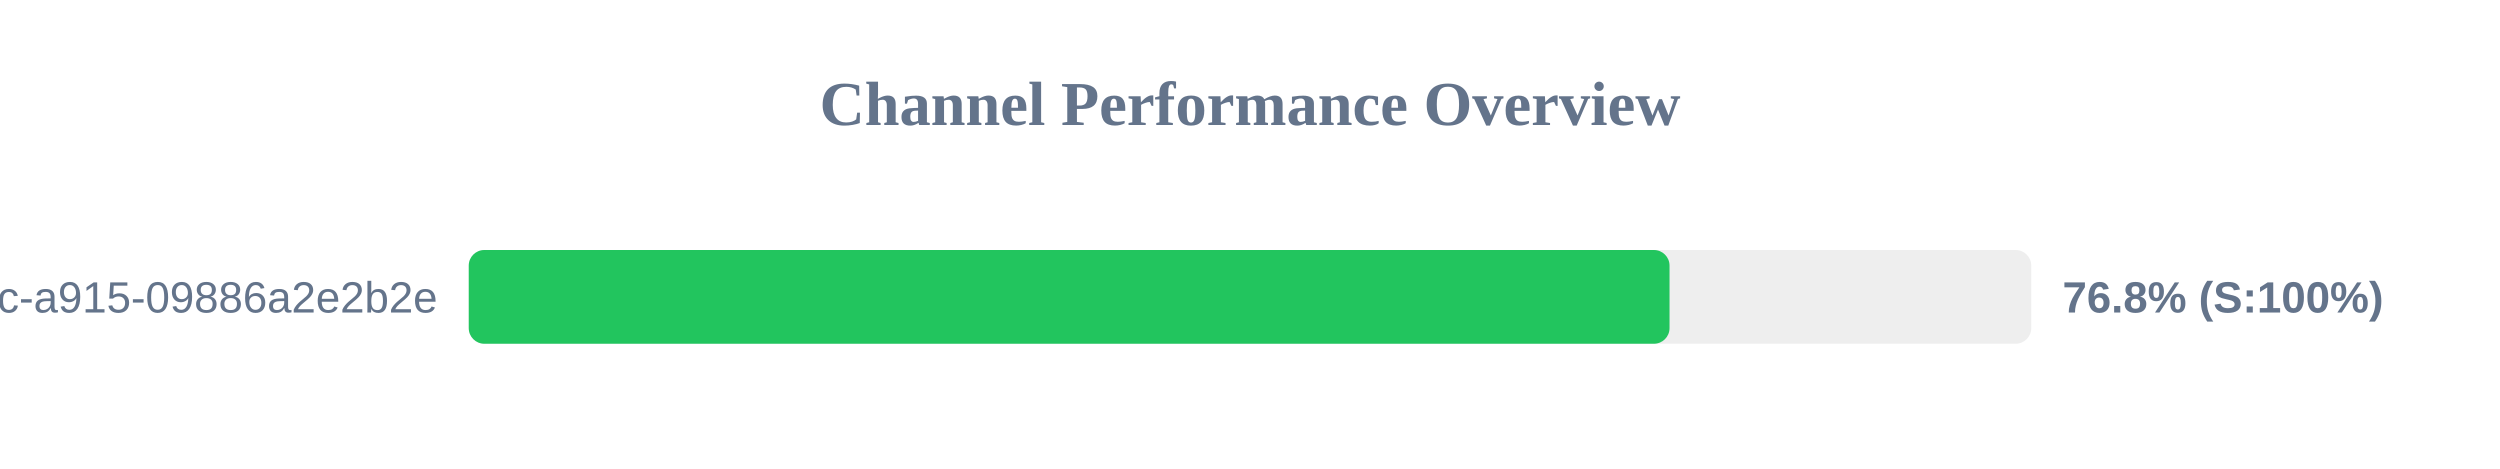
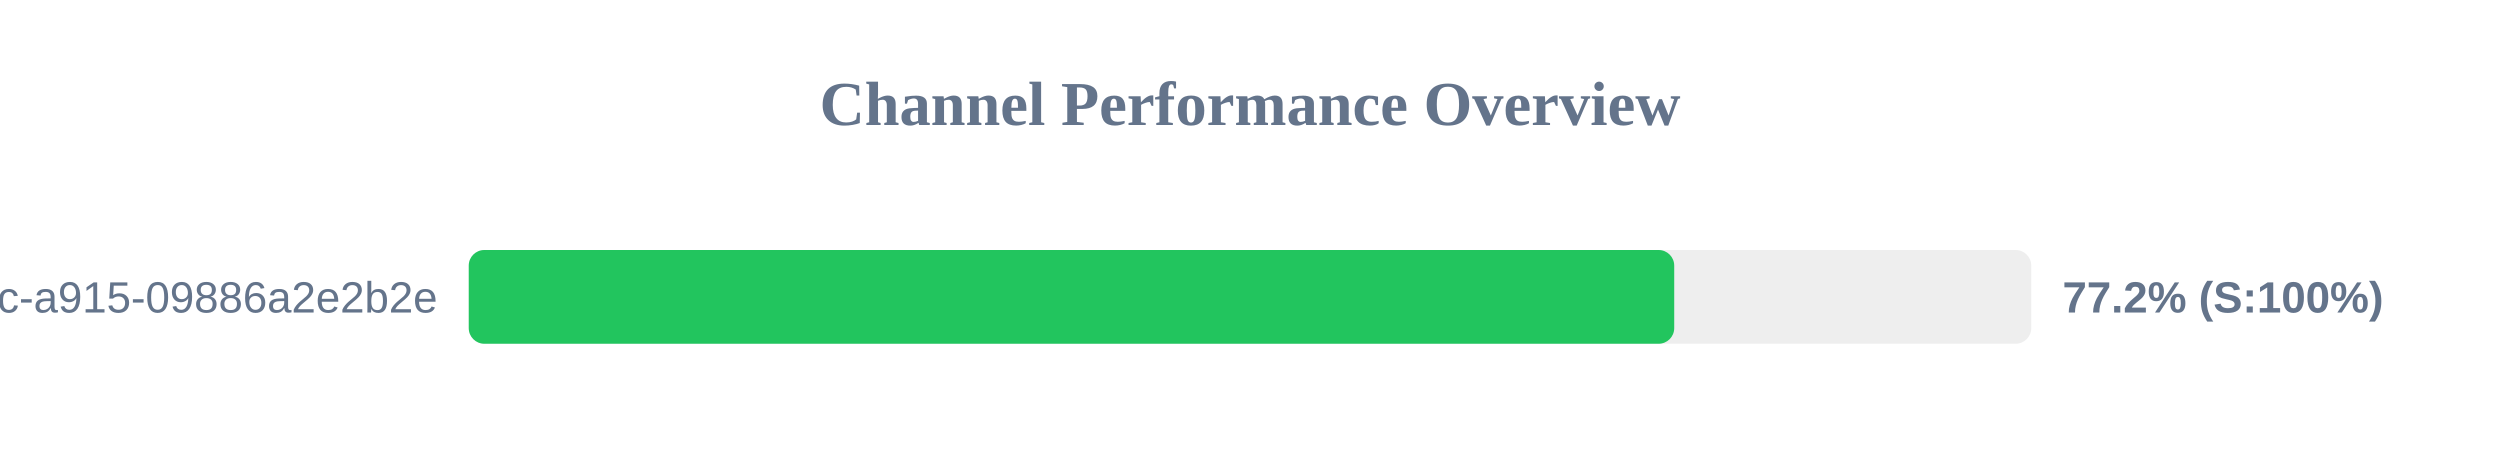
<svg xmlns="http://www.w3.org/2000/svg" width="800" height="150" version="1.1">
  <style>
        .row { font: 14px Arial; fill: #64748b; }
        .score { font: bold 14px Arial; fill: #64748b; }
    </style>
  <text x="400" y="40" text-anchor="middle" font-size="20px" font-weight="bold" fill="#64748b">Channel Performance Overview</text>
  <rect x="150" y="80" width="500" height="30" fill="#eee" rx="5" />
-   <rect x="150" y="80" width="384.25" height="30" fill="#22c55e" rx="5" />
+   <rect x="150" y="80" width="385.75" height="30" fill="#22c55e" rx="5" />
  <text x="140" y="100" text-anchor="end" class="row">?uuid=52816135-d3bc-46bc-a915-09886a2e2b2e</text>
-   <text x="660" y="100" text-anchor="start" class="score">76.8% (S:100%)</text>
+   <text x="660" y="100" text-anchor="start" class="score">77.2% (S:100%)</text>
</svg>
